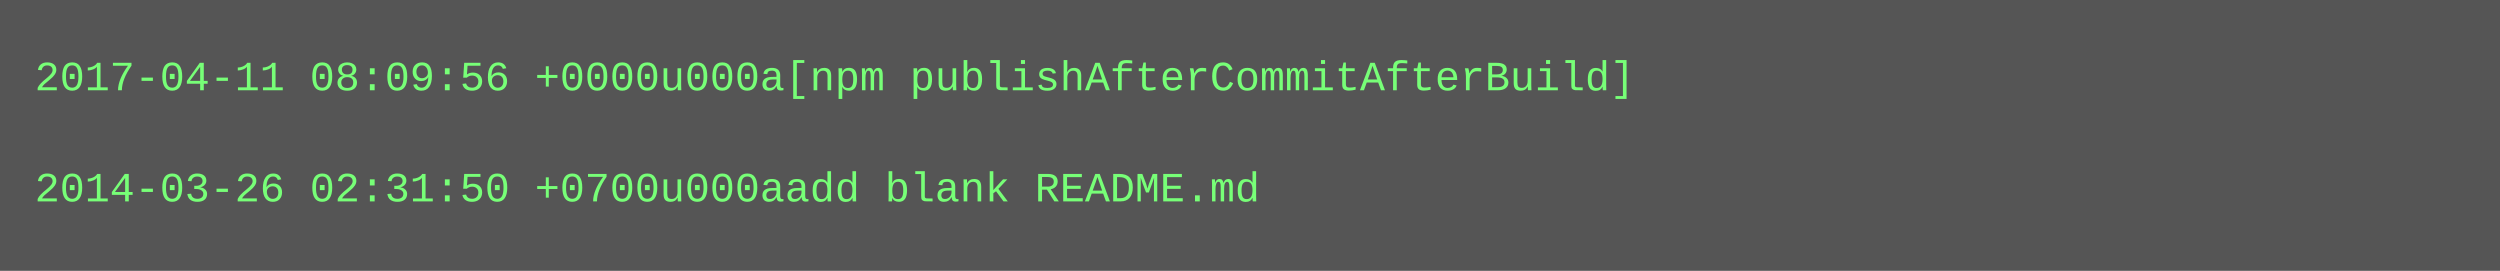
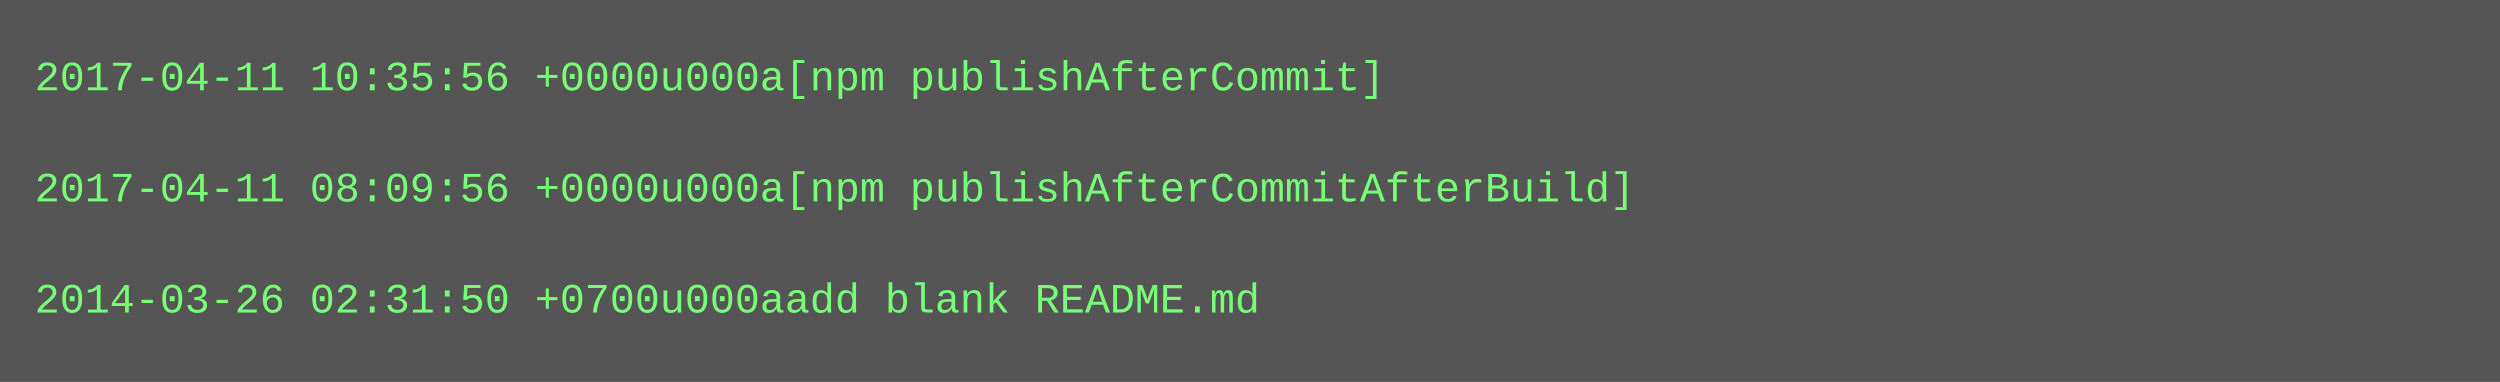
- <svg xmlns="http://www.w3.org/2000/svg" height="78" width="720">
-   <rect height="78" fill="#555" width="720" />
+ <svg xmlns="http://www.w3.org/2000/svg" height="110" width="720">
+   <rect height="110" fill="#555" width="720" />
  <text fill="#7f7" font-family="Courier New" font-size="12" xml:space="preserve">
-     <tspan x="10" y="26">2017-04-11 08:09:56 +0000u000a[npm publishAfterCommitAfterBuild]</tspan>
+     <tspan x="10" y="26">2017-04-11 10:35:56 +0000u000a[npm publishAfterCommit]</tspan>
    <tspan x="10" y="42" />
-     <tspan x="10" y="58">2014-03-26 02:31:50 +0700u000aadd blank README.md</tspan>
+     <tspan x="10" y="58">2017-04-11 08:09:56 +0000u000a[npm publishAfterCommitAfterBuild]</tspan>
+     <tspan x="10" y="74" />
+     <tspan x="10" y="90">2014-03-26 02:31:50 +0700u000aadd blank README.md</tspan>
  </text>
</svg>
